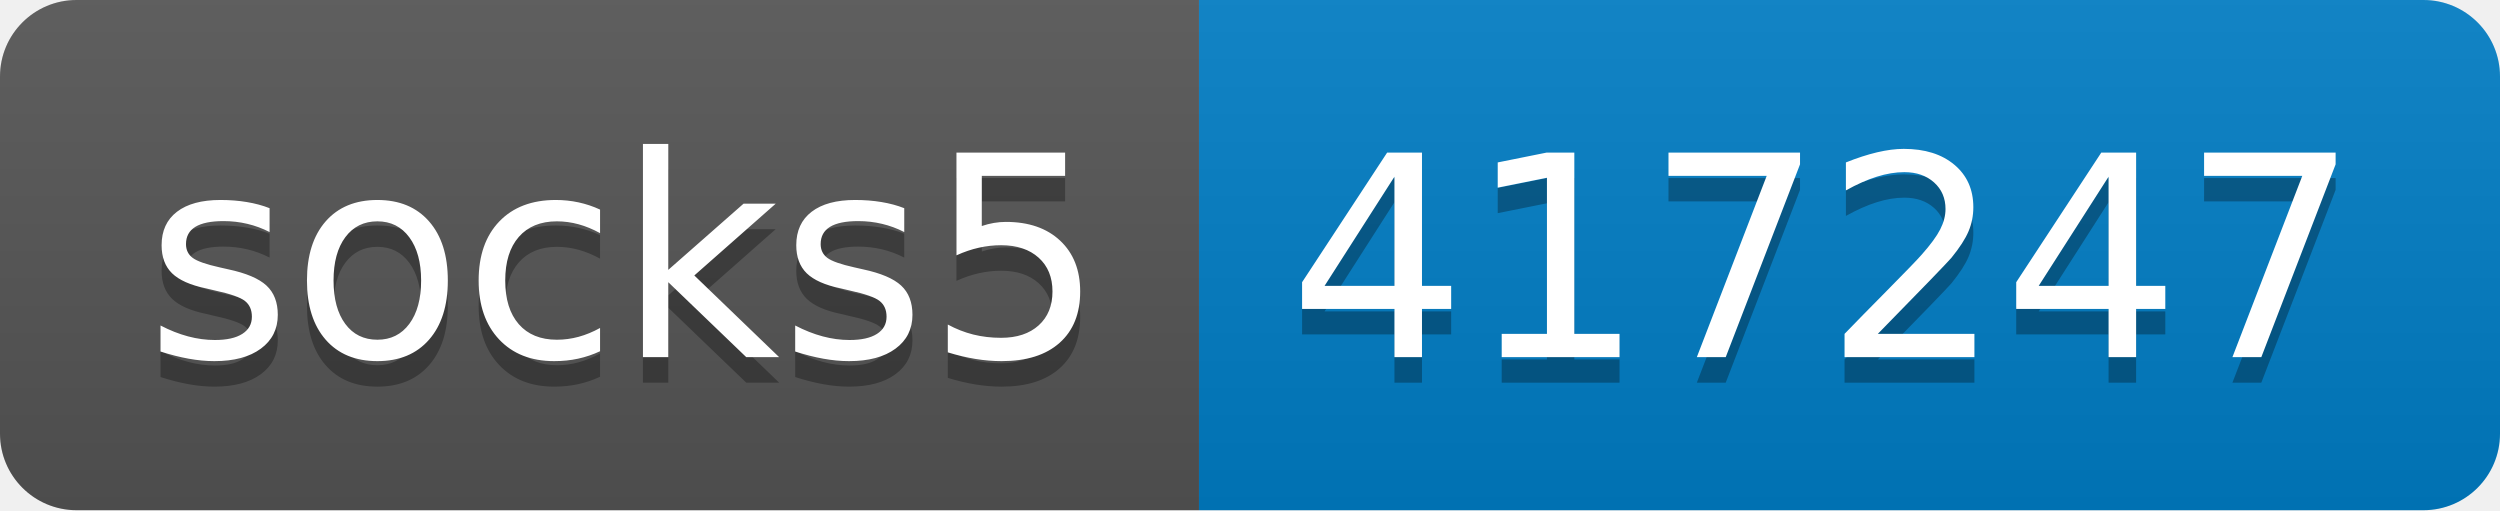
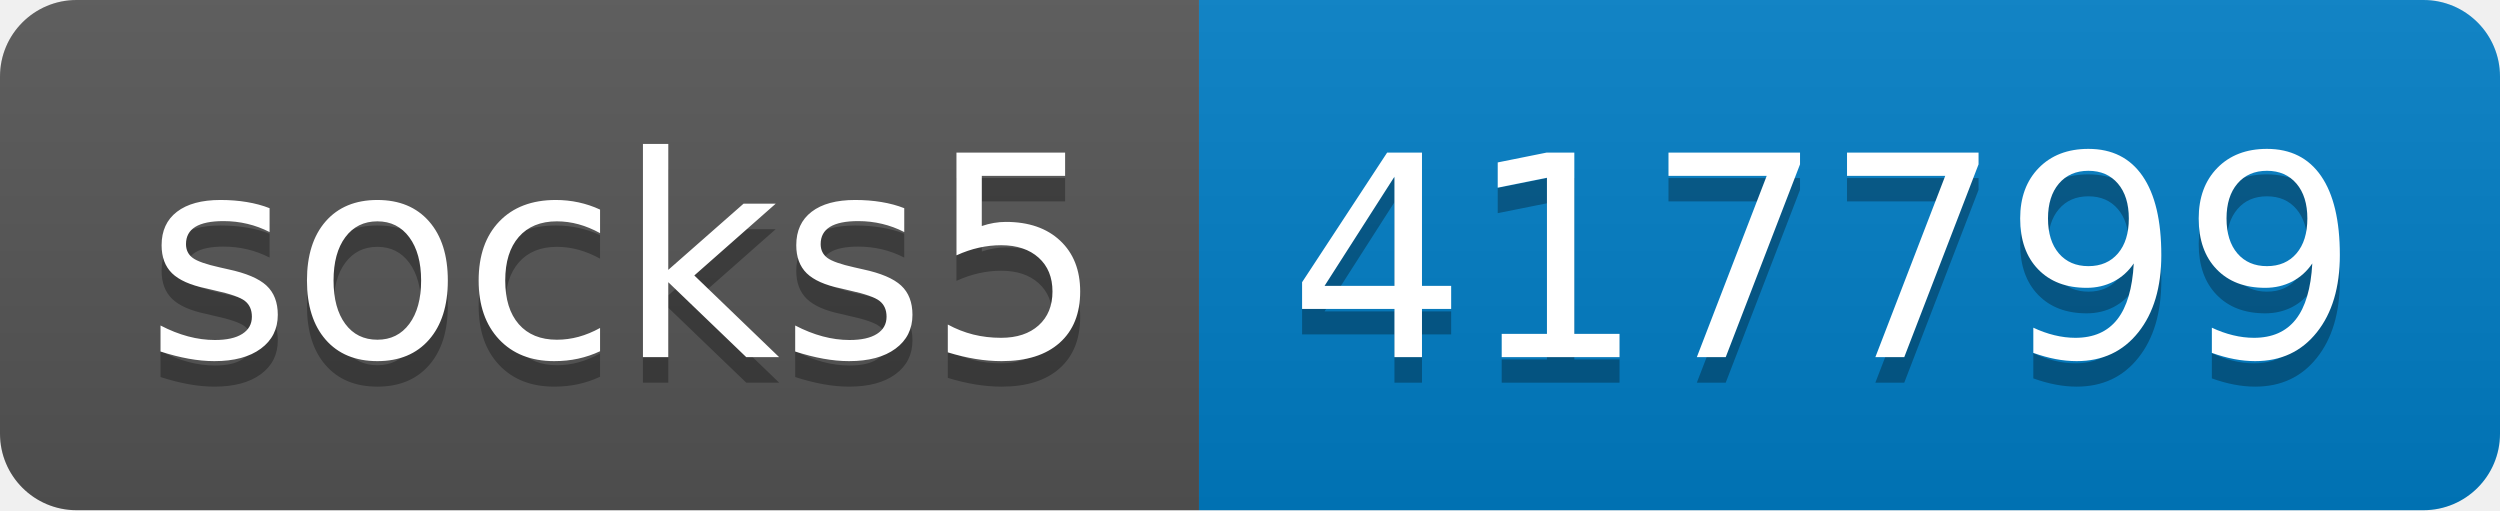
- <svg xmlns="http://www.w3.org/2000/svg" width="98" height="20" role="img" aria-label="socks5: 417247">
+ <svg xmlns="http://www.w3.org/2000/svg" width="98" height="20" role="img" aria-label="socks5: 417799">
  <linearGradient id="s" x2="0" y2="100%">
    <stop offset="0" stop-color="#bbb" stop-opacity=".1" />
    <stop offset="1" stop-opacity=".1" />
  </linearGradient>
  <clipPath id="r">
    <rect width="98" height="20" rx="3" fill="#fff" />
  </clipPath>
  <g clip-path="url(#r)">
    <rect width="47" height="20" fill="#555" />
    <rect x="47" width="51" height="20" fill="#007ec6" />
    <rect width="98" height="20" fill="url(#s)" />
  </g>
  <g fill="#fff" text-anchor="middle" font-family="Verdana,Geneva,DejaVu Sans,sans-serif" text-rendering="geometricPrecision" font-size="110">
    <text aria-hidden="true" x="245" y="150" fill="#010101" fill-opacity=".3" transform="scale(.1)" textLength="370">socks5</text>
    <text x="245" y="140" transform="scale(.1)" fill="#fff" textLength="370">socks5</text>
-     <text aria-hidden="true" x="715" y="150" fill="#010101" fill-opacity=".3" transform="scale(.1)" textLength="410">417247</text>
-     <text x="715" y="140" transform="scale(.1)" fill="#fff" textLength="410">417247</text>
+     <text aria-hidden="true" x="715" y="150" fill="#010101" fill-opacity=".3" transform="scale(.1)" textLength="410">417799</text>
+     <text x="715" y="140" transform="scale(.1)" fill="#fff" textLength="410">417799</text>
  </g>
</svg>
